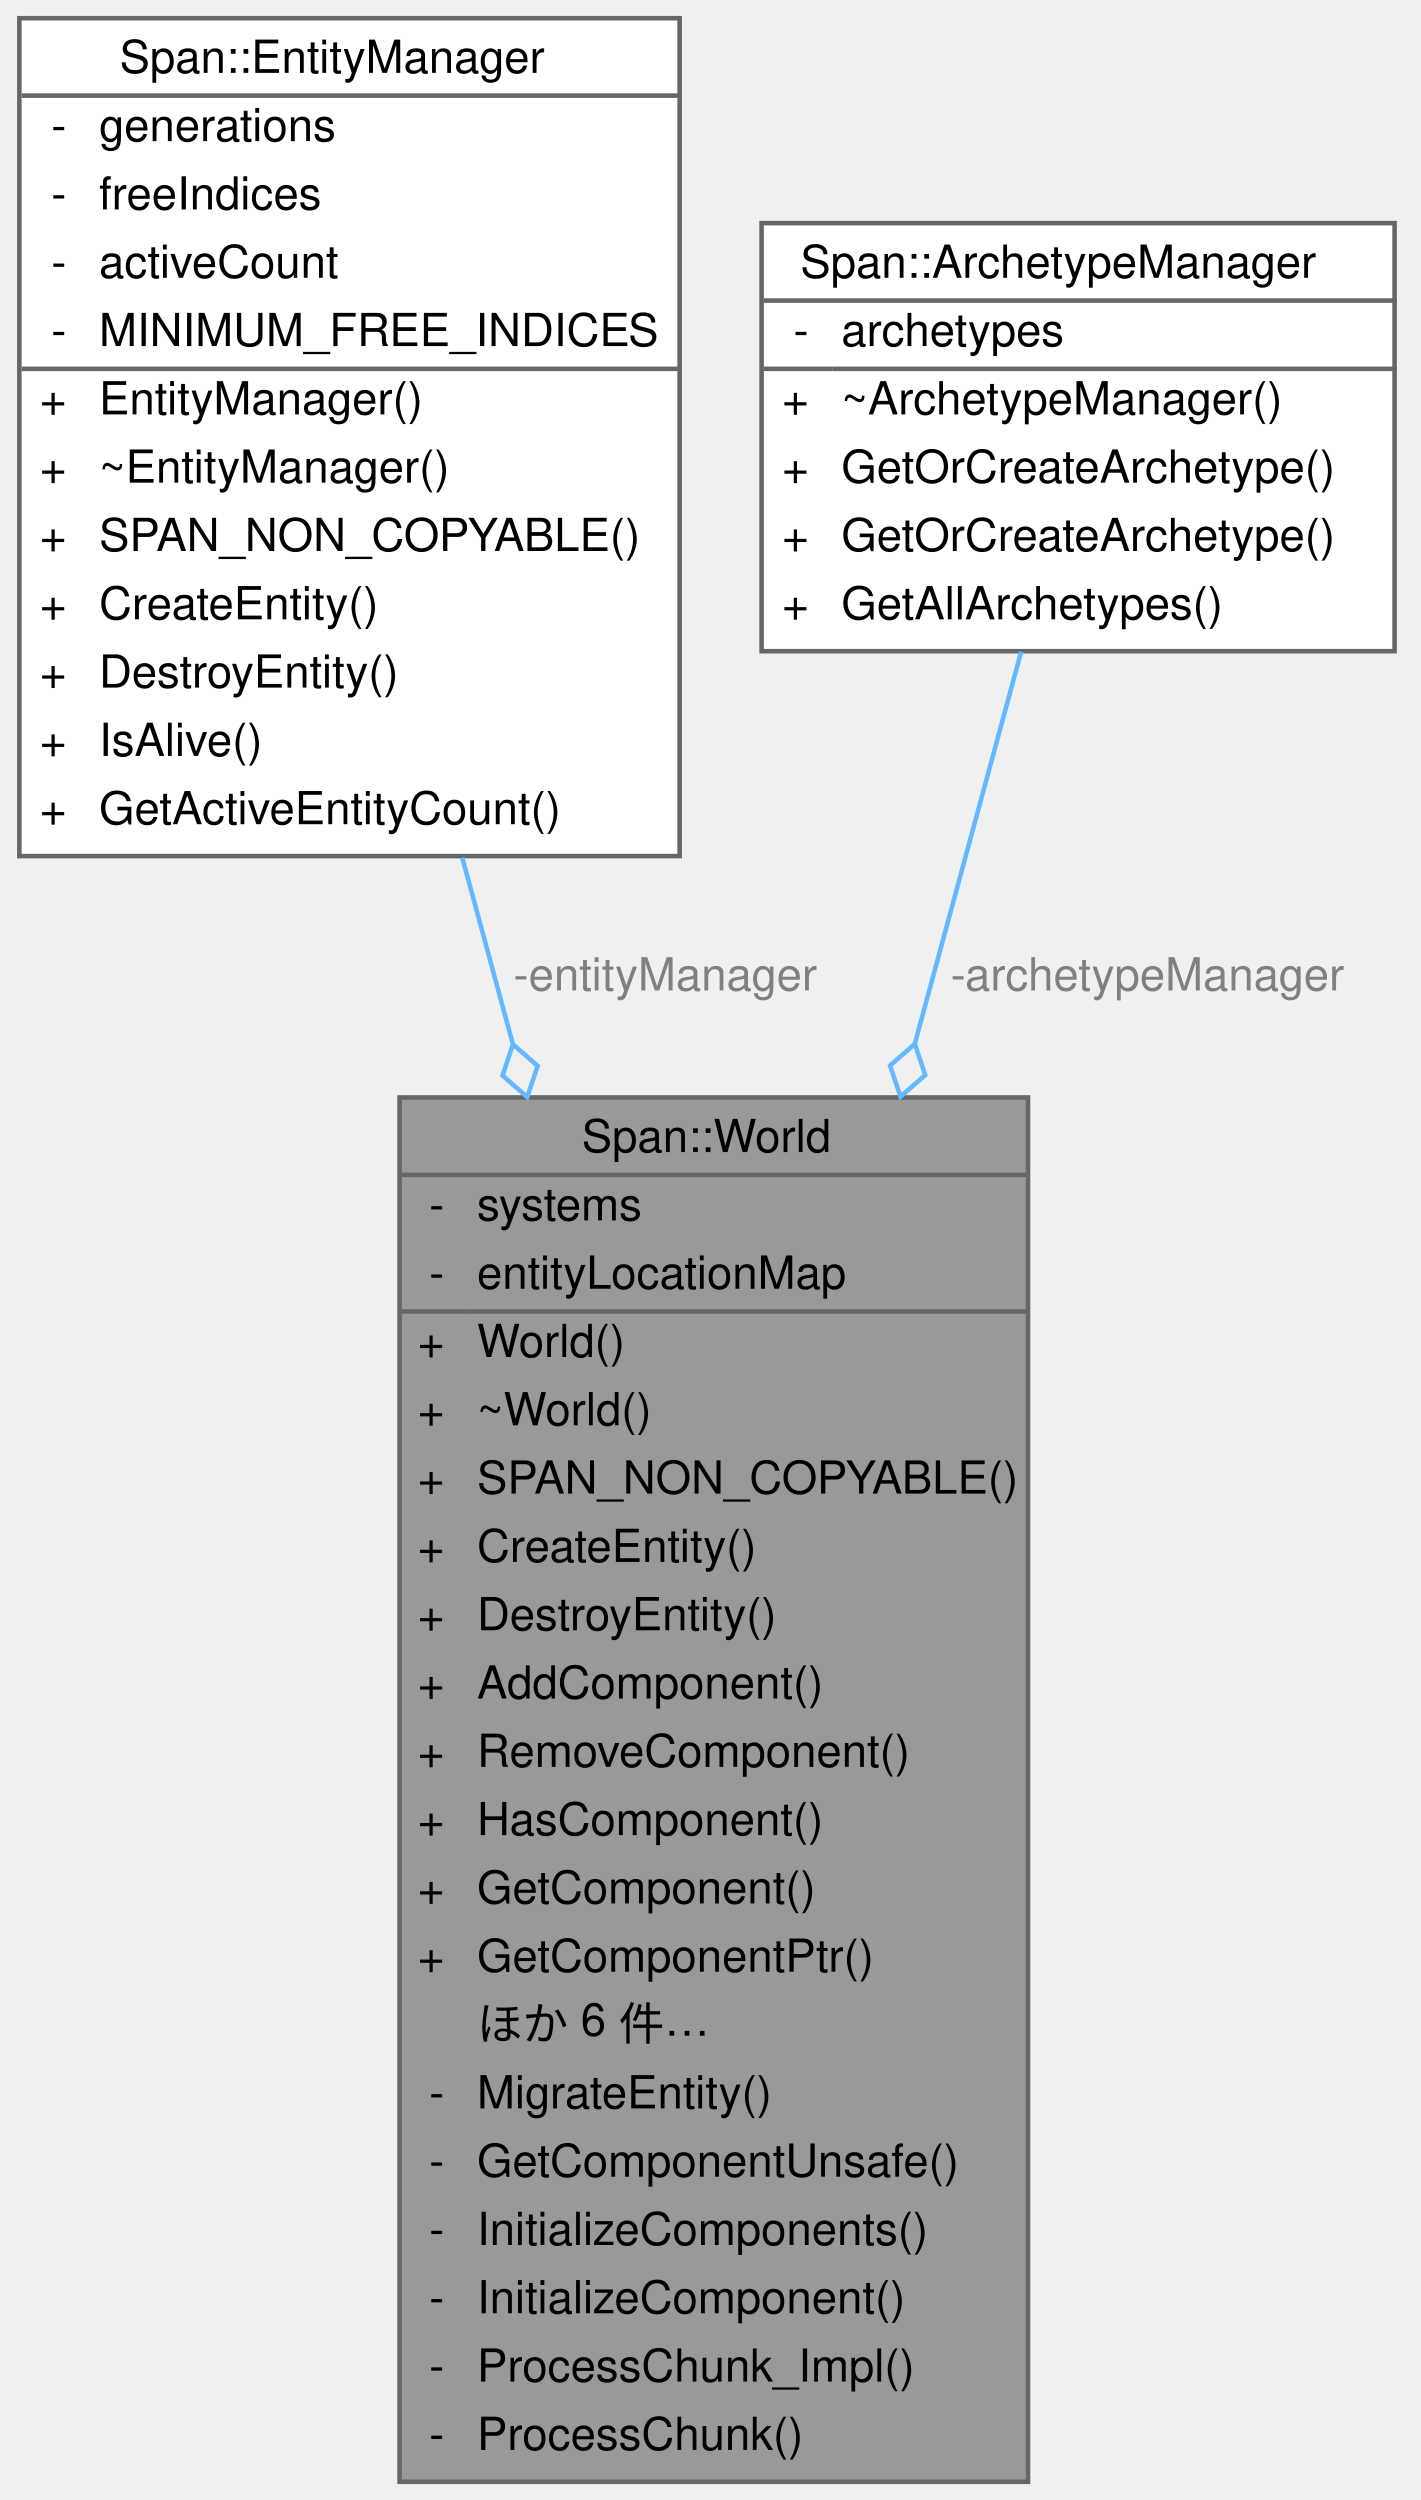
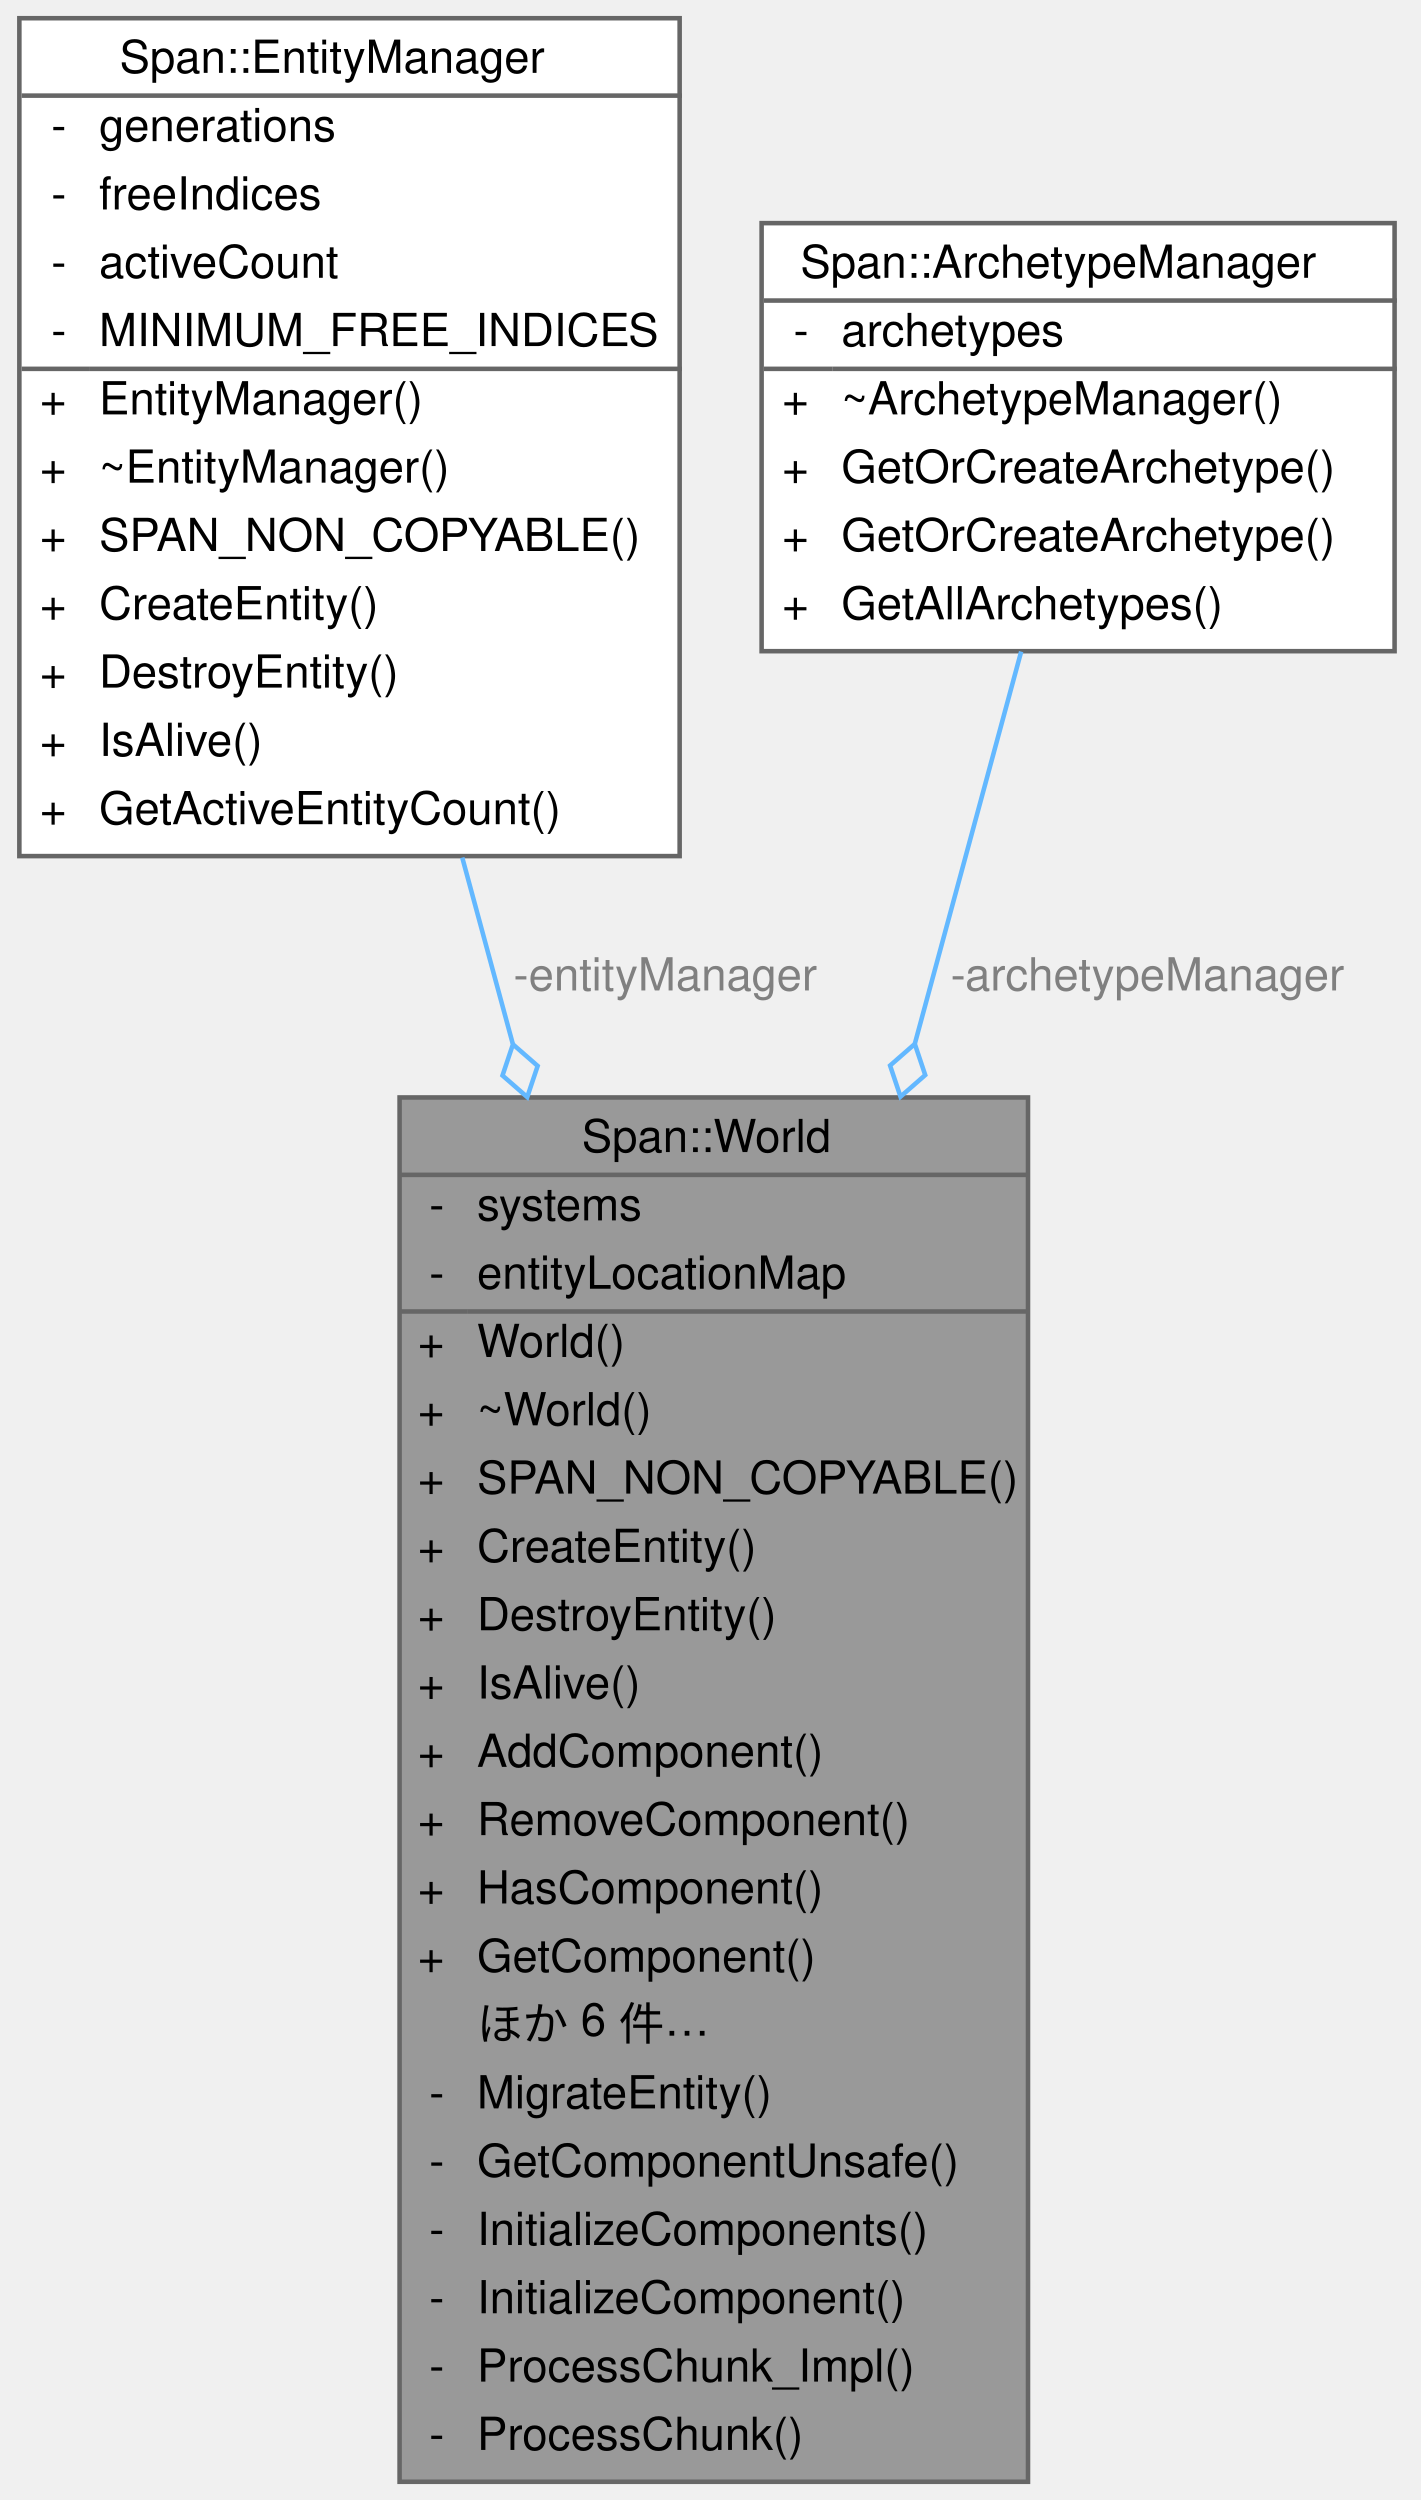
<svg xmlns="http://www.w3.org/2000/svg" xmlns:xlink="http://www.w3.org/1999/xlink" width="312pt" height="549pt" viewBox="0.00 0.00 311.50 549.00">
  <g id="graph0" class="graph" transform="scale(1 1) rotate(0) translate(4 545)">
    <g id="Node000001" class="node">
      <g id="a_Node000001">
-         <a xlink:title=" ">
+         <a xlink:title="🌏 ECSの管理マネージャー。全てのEntityとSystemを保持します。">
          <polygon fill="#999999" stroke="transparent" points="221.5,-304 83.5,-304 83.5,0 221.5,0 221.5,-304" />
          <text text-anchor="start" x="123.5" y="-292" font-family="Helvetica,sans-Serif" font-size="10.00">Span::World</text>
          <text text-anchor="start" x="90" y="-277" font-family="Helvetica,sans-Serif" font-size="10.00">-</text>
          <text text-anchor="start" x="100.5" y="-277" font-family="Helvetica,sans-Serif" font-size="10.00">systems</text>
          <text text-anchor="start" x="90" y="-262" font-family="Helvetica,sans-Serif" font-size="10.00">-</text>
          <text text-anchor="start" x="100.5" y="-262" font-family="Helvetica,sans-Serif" font-size="10.00">entityLocationMap</text>
          <text text-anchor="start" x="87.5" y="-247" font-family="Helvetica,sans-Serif" font-size="10.00">+</text>
          <text text-anchor="start" x="100.5" y="-247" font-family="Helvetica,sans-Serif" font-size="10.00">World()</text>
          <text text-anchor="start" x="87.5" y="-232" font-family="Helvetica,sans-Serif" font-size="10.00">+</text>
          <text text-anchor="start" x="100.5" y="-232" font-family="Helvetica,sans-Serif" font-size="10.00">~World()</text>
          <text text-anchor="start" x="87.5" y="-217" font-family="Helvetica,sans-Serif" font-size="10.00">+</text>
          <text text-anchor="start" x="100.5" y="-217" font-family="Helvetica,sans-Serif" font-size="10.00">SPAN_NON_COPYABLE()</text>
          <text text-anchor="start" x="87.5" y="-202" font-family="Helvetica,sans-Serif" font-size="10.00">+</text>
          <text text-anchor="start" x="100.5" y="-202" font-family="Helvetica,sans-Serif" font-size="10.00">CreateEntity()</text>
          <text text-anchor="start" x="87.5" y="-187" font-family="Helvetica,sans-Serif" font-size="10.00">+</text>
          <text text-anchor="start" x="100.5" y="-187" font-family="Helvetica,sans-Serif" font-size="10.00">DestroyEntity()</text>
          <text text-anchor="start" x="87.5" y="-172" font-family="Helvetica,sans-Serif" font-size="10.00">+</text>
-           <text text-anchor="start" x="100.5" y="-172" font-family="Helvetica,sans-Serif" font-size="10.00">AddComponent()</text>
+           <text text-anchor="start" x="100.5" y="-172" font-family="Helvetica,sans-Serif" font-size="10.00">IsAlive()</text>
          <text text-anchor="start" x="87.5" y="-157" font-family="Helvetica,sans-Serif" font-size="10.00">+</text>
-           <text text-anchor="start" x="100.5" y="-157" font-family="Helvetica,sans-Serif" font-size="10.00">RemoveComponent()</text>
+           <text text-anchor="start" x="100.5" y="-157" font-family="Helvetica,sans-Serif" font-size="10.00">AddComponent()</text>
          <text text-anchor="start" x="87.5" y="-142" font-family="Helvetica,sans-Serif" font-size="10.00">+</text>
-           <text text-anchor="start" x="100.5" y="-142" font-family="Helvetica,sans-Serif" font-size="10.00">HasComponent()</text>
+           <text text-anchor="start" x="100.5" y="-142" font-family="Helvetica,sans-Serif" font-size="10.00">RemoveComponent()</text>
          <text text-anchor="start" x="87.5" y="-127" font-family="Helvetica,sans-Serif" font-size="10.00">+</text>
-           <text text-anchor="start" x="100.5" y="-127" font-family="Helvetica,sans-Serif" font-size="10.00">GetComponent()</text>
+           <text text-anchor="start" x="100.5" y="-127" font-family="Helvetica,sans-Serif" font-size="10.00">HasComponent()</text>
          <text text-anchor="start" x="87.5" y="-112" font-family="Helvetica,sans-Serif" font-size="10.00">+</text>
-           <text text-anchor="start" x="100.5" y="-112" font-family="Helvetica,sans-Serif" font-size="10.00">GetComponentPtr()</text>
+           <text text-anchor="start" x="100.5" y="-112" font-family="Helvetica,sans-Serif" font-size="10.00">GetComponent()</text>
          <text text-anchor="start" x="100.5" y="-97" font-family="Helvetica,sans-Serif" font-size="10.00">ほか 6 件…</text>
          <text text-anchor="start" x="90" y="-82" font-family="Helvetica,sans-Serif" font-size="10.00">-</text>
          <text text-anchor="start" x="100.5" y="-82" font-family="Helvetica,sans-Serif" font-size="10.00">MigrateEntity()</text>
          <text text-anchor="start" x="90" y="-67" font-family="Helvetica,sans-Serif" font-size="10.00">-</text>
          <text text-anchor="start" x="100.5" y="-67" font-family="Helvetica,sans-Serif" font-size="10.00">GetComponentUnsafe()</text>
          <text text-anchor="start" x="90" y="-52" font-family="Helvetica,sans-Serif" font-size="10.00">-</text>
          <text text-anchor="start" x="100.5" y="-52" font-family="Helvetica,sans-Serif" font-size="10.00">InitializeComponents()</text>
          <text text-anchor="start" x="90" y="-37" font-family="Helvetica,sans-Serif" font-size="10.00">-</text>
          <text text-anchor="start" x="100.5" y="-37" font-family="Helvetica,sans-Serif" font-size="10.00">InitializeComponent()</text>
          <text text-anchor="start" x="90" y="-22" font-family="Helvetica,sans-Serif" font-size="10.00">-</text>
          <text text-anchor="start" x="100.5" y="-22" font-family="Helvetica,sans-Serif" font-size="10.00">ProcessChunk_Impl()</text>
          <text text-anchor="start" x="90" y="-7" font-family="Helvetica,sans-Serif" font-size="10.00">-</text>
          <text text-anchor="start" x="100.5" y="-7" font-family="Helvetica,sans-Serif" font-size="10.00">ProcessChunk()</text>
          <polygon fill="#666666" stroke="#666666" points="83.5,-287 83.5,-287 221.5,-287 221.5,-287 83.5,-287" />
          <polygon fill="#666666" stroke="#666666" points="83.5,-257 83.5,-257 98.5,-257 98.5,-257 83.5,-257" />
          <polygon fill="#666666" stroke="#666666" points="98.5,-257 98.5,-257 221.5,-257 221.5,-257 98.5,-257" />
          <polygon fill="none" stroke="#666666" points="83.5,0 83.5,-304 221.5,-304 221.5,0 83.5,0" />
        </a>
      </g>
    </g>
    <g id="Node000002" class="node">
      <g id="a_Node000002">
        <a xlink:href="classSpan_1_1EntityManager.html" target="_top" xlink:title=" ">
          <polygon fill="white" stroke="transparent" points="145,-541 0,-541 0,-357 145,-357 145,-541" />
          <text text-anchor="start" x="22" y="-529" font-family="Helvetica,sans-Serif" font-size="10.00">Span::EntityManager</text>
          <text text-anchor="start" x="7" y="-514" font-family="Helvetica,sans-Serif" font-size="10.00">-</text>
          <text text-anchor="start" x="17.5" y="-514" font-family="Helvetica,sans-Serif" font-size="10.00">generations</text>
          <text text-anchor="start" x="7" y="-499" font-family="Helvetica,sans-Serif" font-size="10.00">-</text>
          <text text-anchor="start" x="17.5" y="-499" font-family="Helvetica,sans-Serif" font-size="10.00">freeIndices</text>
          <text text-anchor="start" x="7" y="-484" font-family="Helvetica,sans-Serif" font-size="10.00">-</text>
          <text text-anchor="start" x="17.5" y="-484" font-family="Helvetica,sans-Serif" font-size="10.00">activeCount</text>
          <text text-anchor="start" x="7" y="-469" font-family="Helvetica,sans-Serif" font-size="10.00">-</text>
          <text text-anchor="start" x="17.5" y="-469" font-family="Helvetica,sans-Serif" font-size="10.00">MINIMUM_FREE_INDICES</text>
          <text text-anchor="start" x="4.5" y="-454" font-family="Helvetica,sans-Serif" font-size="10.00">+</text>
          <text text-anchor="start" x="17.5" y="-454" font-family="Helvetica,sans-Serif" font-size="10.00">EntityManager()</text>
          <text text-anchor="start" x="4.5" y="-439" font-family="Helvetica,sans-Serif" font-size="10.00">+</text>
          <text text-anchor="start" x="17.5" y="-439" font-family="Helvetica,sans-Serif" font-size="10.00">~EntityManager()</text>
          <text text-anchor="start" x="4.5" y="-424" font-family="Helvetica,sans-Serif" font-size="10.00">+</text>
          <text text-anchor="start" x="17.5" y="-424" font-family="Helvetica,sans-Serif" font-size="10.00">SPAN_NON_COPYABLE()</text>
          <text text-anchor="start" x="4.5" y="-409" font-family="Helvetica,sans-Serif" font-size="10.00">+</text>
          <text text-anchor="start" x="17.5" y="-409" font-family="Helvetica,sans-Serif" font-size="10.00">CreateEntity()</text>
          <text text-anchor="start" x="4.5" y="-394" font-family="Helvetica,sans-Serif" font-size="10.00">+</text>
          <text text-anchor="start" x="17.5" y="-394" font-family="Helvetica,sans-Serif" font-size="10.00">DestroyEntity()</text>
          <text text-anchor="start" x="4.5" y="-379" font-family="Helvetica,sans-Serif" font-size="10.00">+</text>
          <text text-anchor="start" x="17.5" y="-379" font-family="Helvetica,sans-Serif" font-size="10.00">IsAlive()</text>
          <text text-anchor="start" x="4.5" y="-364" font-family="Helvetica,sans-Serif" font-size="10.00">+</text>
          <text text-anchor="start" x="17.5" y="-364" font-family="Helvetica,sans-Serif" font-size="10.00">GetActiveEntityCount()</text>
          <polygon fill="#666666" stroke="#666666" points="0.5,-524 0.5,-524 145.5,-524 145.5,-524 0.5,-524" />
          <polygon fill="#666666" stroke="#666666" points="0.5,-464 0.5,-464 15.5,-464 15.5,-464 0.5,-464" />
          <polygon fill="#666666" stroke="#666666" points="15.5,-464 15.5,-464 145.5,-464 145.5,-464 15.5,-464" />
          <polygon fill="none" stroke="#666666" points="0,-357 0,-541 145,-541 145,-357 0,-357" />
        </a>
      </g>
    </g>
    <g id="edge1_Node000001_Node000002" class="edge">
      <g id="a_edge1_Node000001_Node000002">
        <a xlink:title=" ">
          <path fill="none" stroke="#63b8ff" d="M97.26,-356.68C100.81,-343.59 104.55,-329.81 108.34,-315.84" />
          <polygon fill="none" stroke="#63b8ff" points="108.39,-315.66 106.1,-308.82 111.53,-304.08 113.82,-310.92 108.39,-315.66" />
        </a>
      </g>
      <text text-anchor="start" x="108.5" y="-327.5" font-family="Helvetica,sans-Serif" font-size="10.00" fill="grey">-entityManager</text>
    </g>
    <g id="Node000003" class="node">
      <g id="a_Node000003">
        <a xlink:href="classSpan_1_1ArchetypeManager.html" target="_top" xlink:title=" ">
          <polygon fill="white" stroke="transparent" points="302,-496 163,-496 163,-402 302,-402 302,-496" />
          <text text-anchor="start" x="171.5" y="-484" font-family="Helvetica,sans-Serif" font-size="10.00">Span::ArchetypeManager</text>
          <text text-anchor="start" x="170" y="-469" font-family="Helvetica,sans-Serif" font-size="10.00">-</text>
          <text text-anchor="start" x="180.5" y="-469" font-family="Helvetica,sans-Serif" font-size="10.00">archetypes</text>
          <text text-anchor="start" x="167.5" y="-454" font-family="Helvetica,sans-Serif" font-size="10.00">+</text>
          <text text-anchor="start" x="180.5" y="-454" font-family="Helvetica,sans-Serif" font-size="10.00">~ArchetypeManager()</text>
          <text text-anchor="start" x="167.5" y="-439" font-family="Helvetica,sans-Serif" font-size="10.00">+</text>
          <text text-anchor="start" x="180.5" y="-439" font-family="Helvetica,sans-Serif" font-size="10.00">GetOrCreateArchetype()</text>
          <text text-anchor="start" x="167.5" y="-424" font-family="Helvetica,sans-Serif" font-size="10.00">+</text>
          <text text-anchor="start" x="180.5" y="-424" font-family="Helvetica,sans-Serif" font-size="10.00">GetOrCreateArchetype()</text>
          <text text-anchor="start" x="167.5" y="-409" font-family="Helvetica,sans-Serif" font-size="10.00">+</text>
          <text text-anchor="start" x="180.5" y="-409" font-family="Helvetica,sans-Serif" font-size="10.00">GetAllArchetypes()</text>
          <polygon fill="#666666" stroke="#666666" points="163.5,-479 163.5,-479 302.5,-479 302.5,-479 163.5,-479" />
          <polygon fill="#666666" stroke="#666666" points="163.5,-464 163.5,-464 178.5,-464 178.5,-464 163.5,-464" />
          <polygon fill="#666666" stroke="#666666" points="178.5,-464 178.5,-464 302.5,-464 302.5,-464 178.5,-464" />
          <polygon fill="none" stroke="#666666" points="163,-402 163,-496 302,-496 302,-402 163,-402" />
        </a>
      </g>
    </g>
    <g id="edge2_Node000001_Node000003" class="edge">
      <g id="a_edge2_Node000001_Node000003">
        <a xlink:title=" ">
          <path fill="none" stroke="#63b8ff" d="M220,-401.91C213.54,-378.09 205.23,-347.44 196.66,-315.85" />
          <polygon fill="none" stroke="#63b8ff" points="196.64,-315.75 191.21,-311.01 193.5,-304.17 198.93,-308.92 196.64,-315.75" />
        </a>
      </g>
      <text text-anchor="start" x="204.5" y="-327.5" font-family="Helvetica,sans-Serif" font-size="10.00" fill="grey">-archetypeManager</text>
    </g>
  </g>
</svg>
